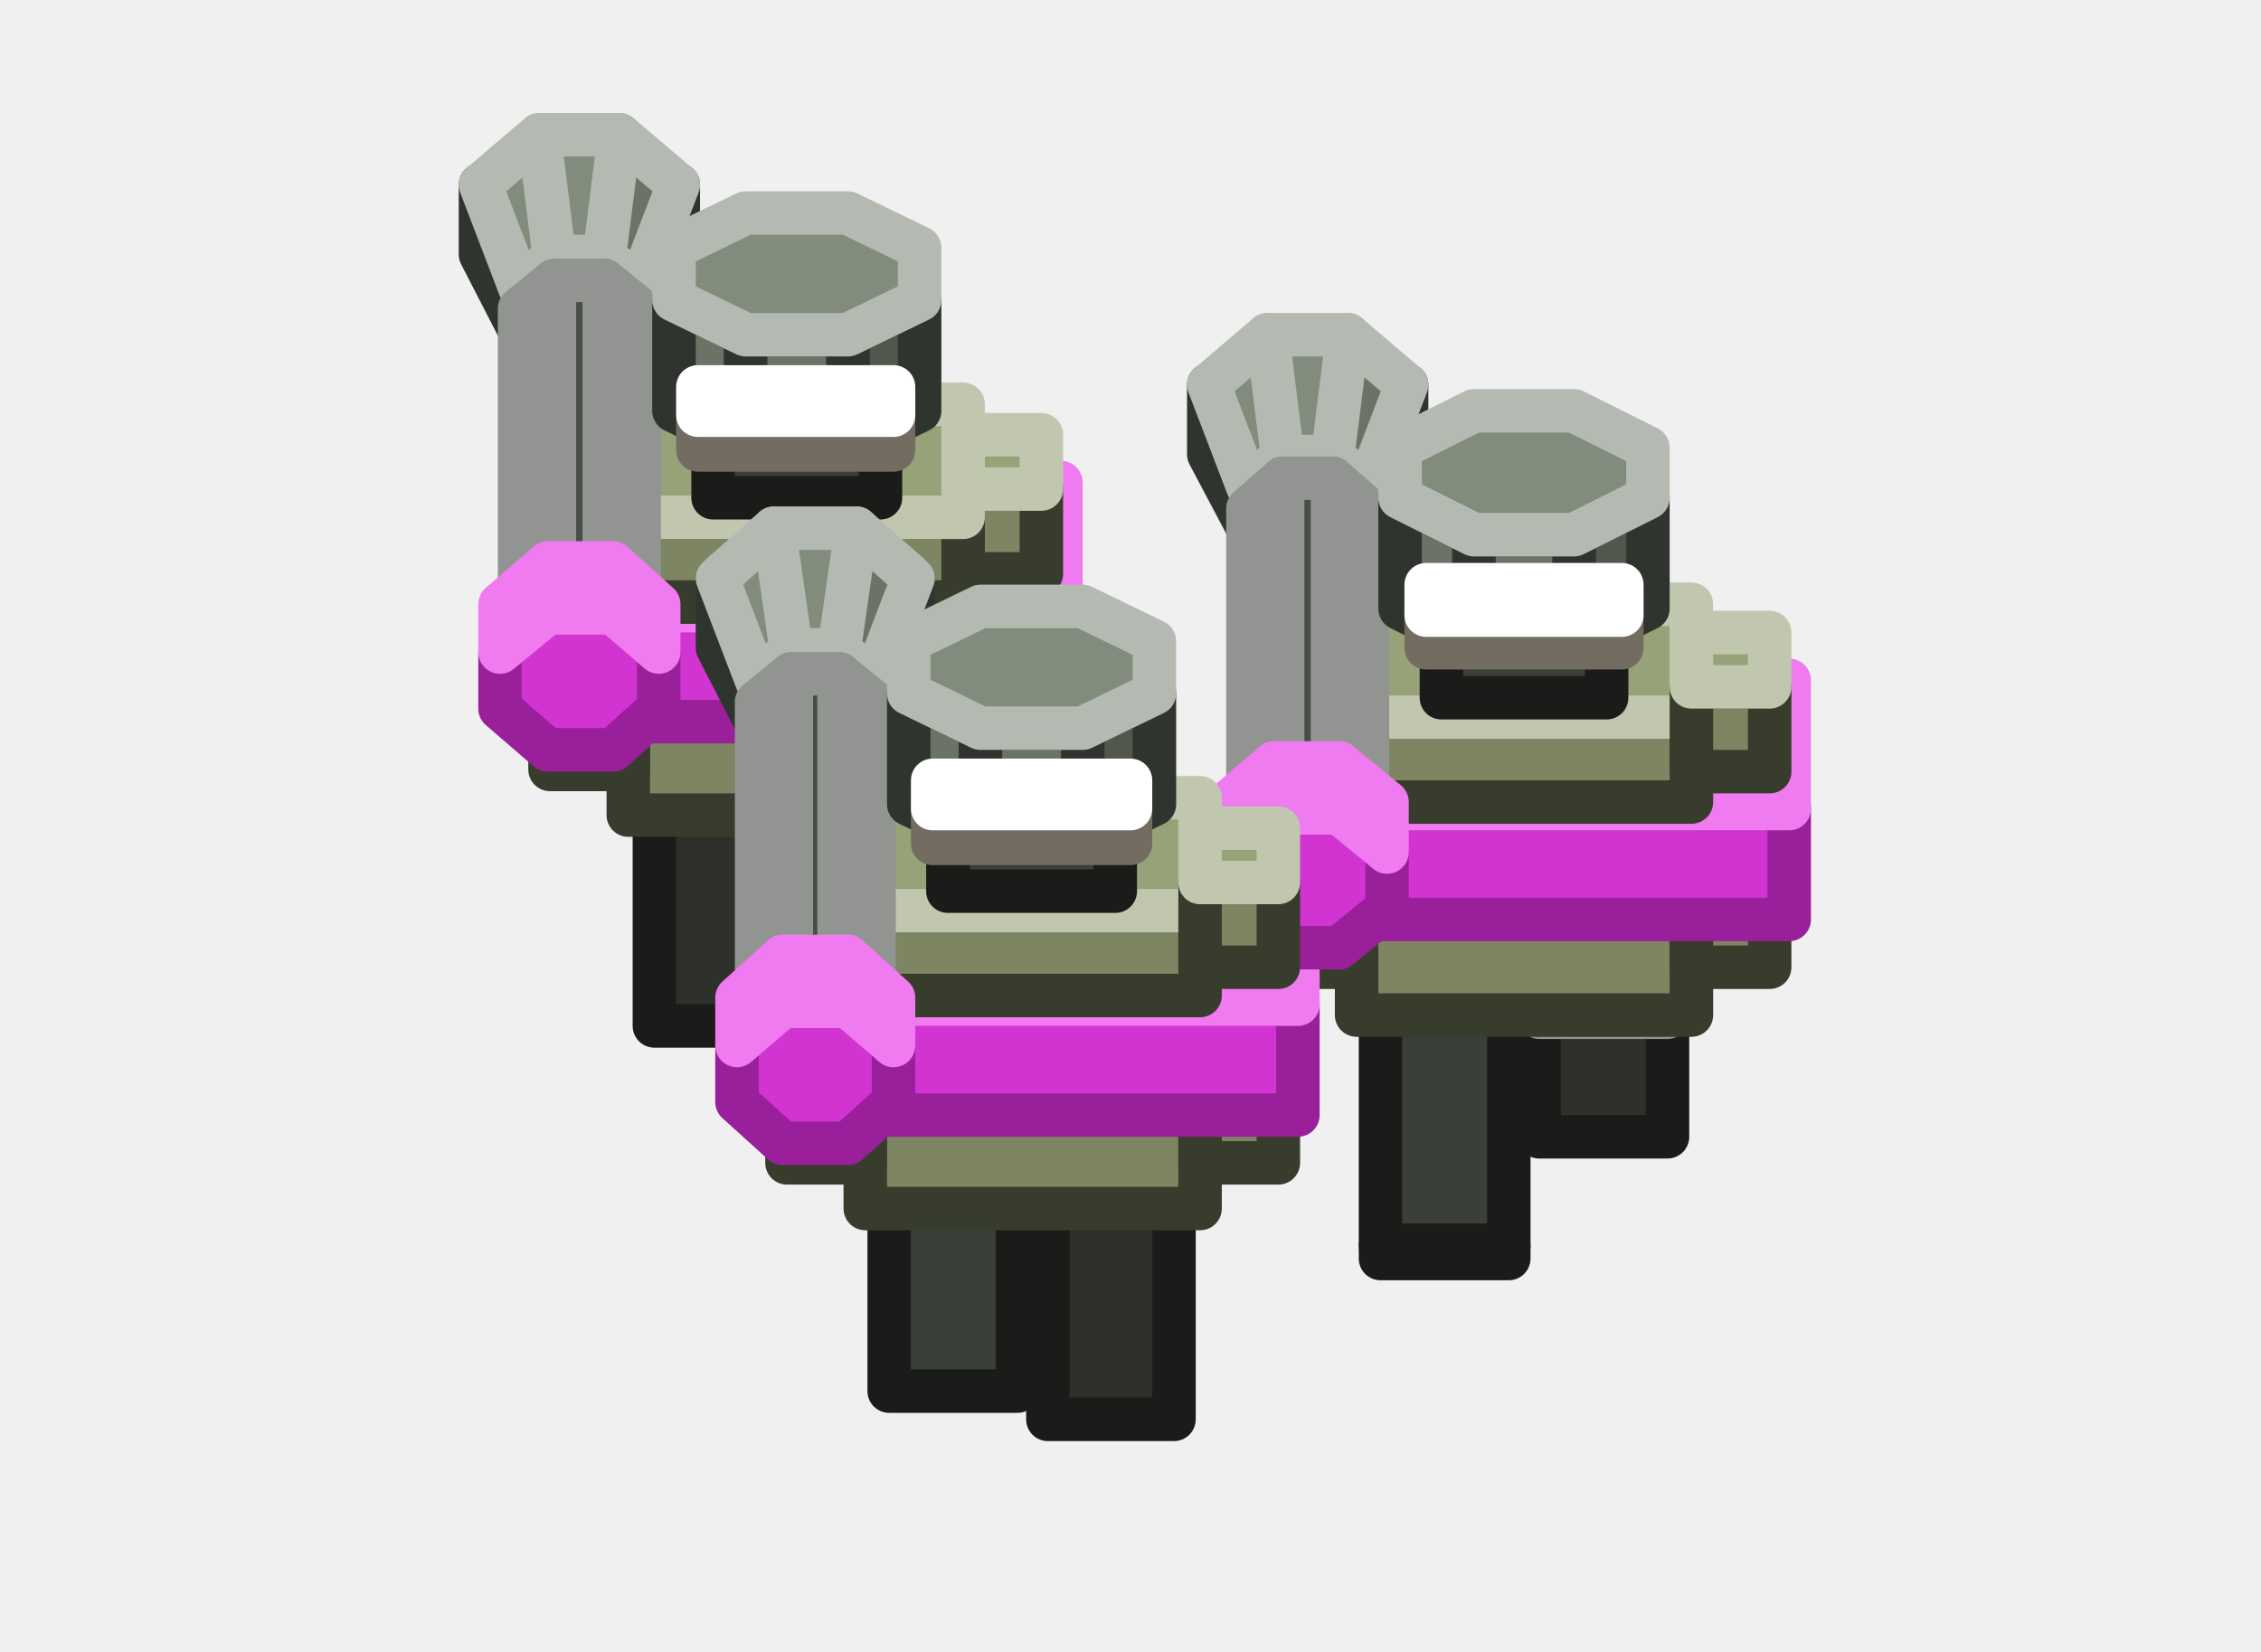
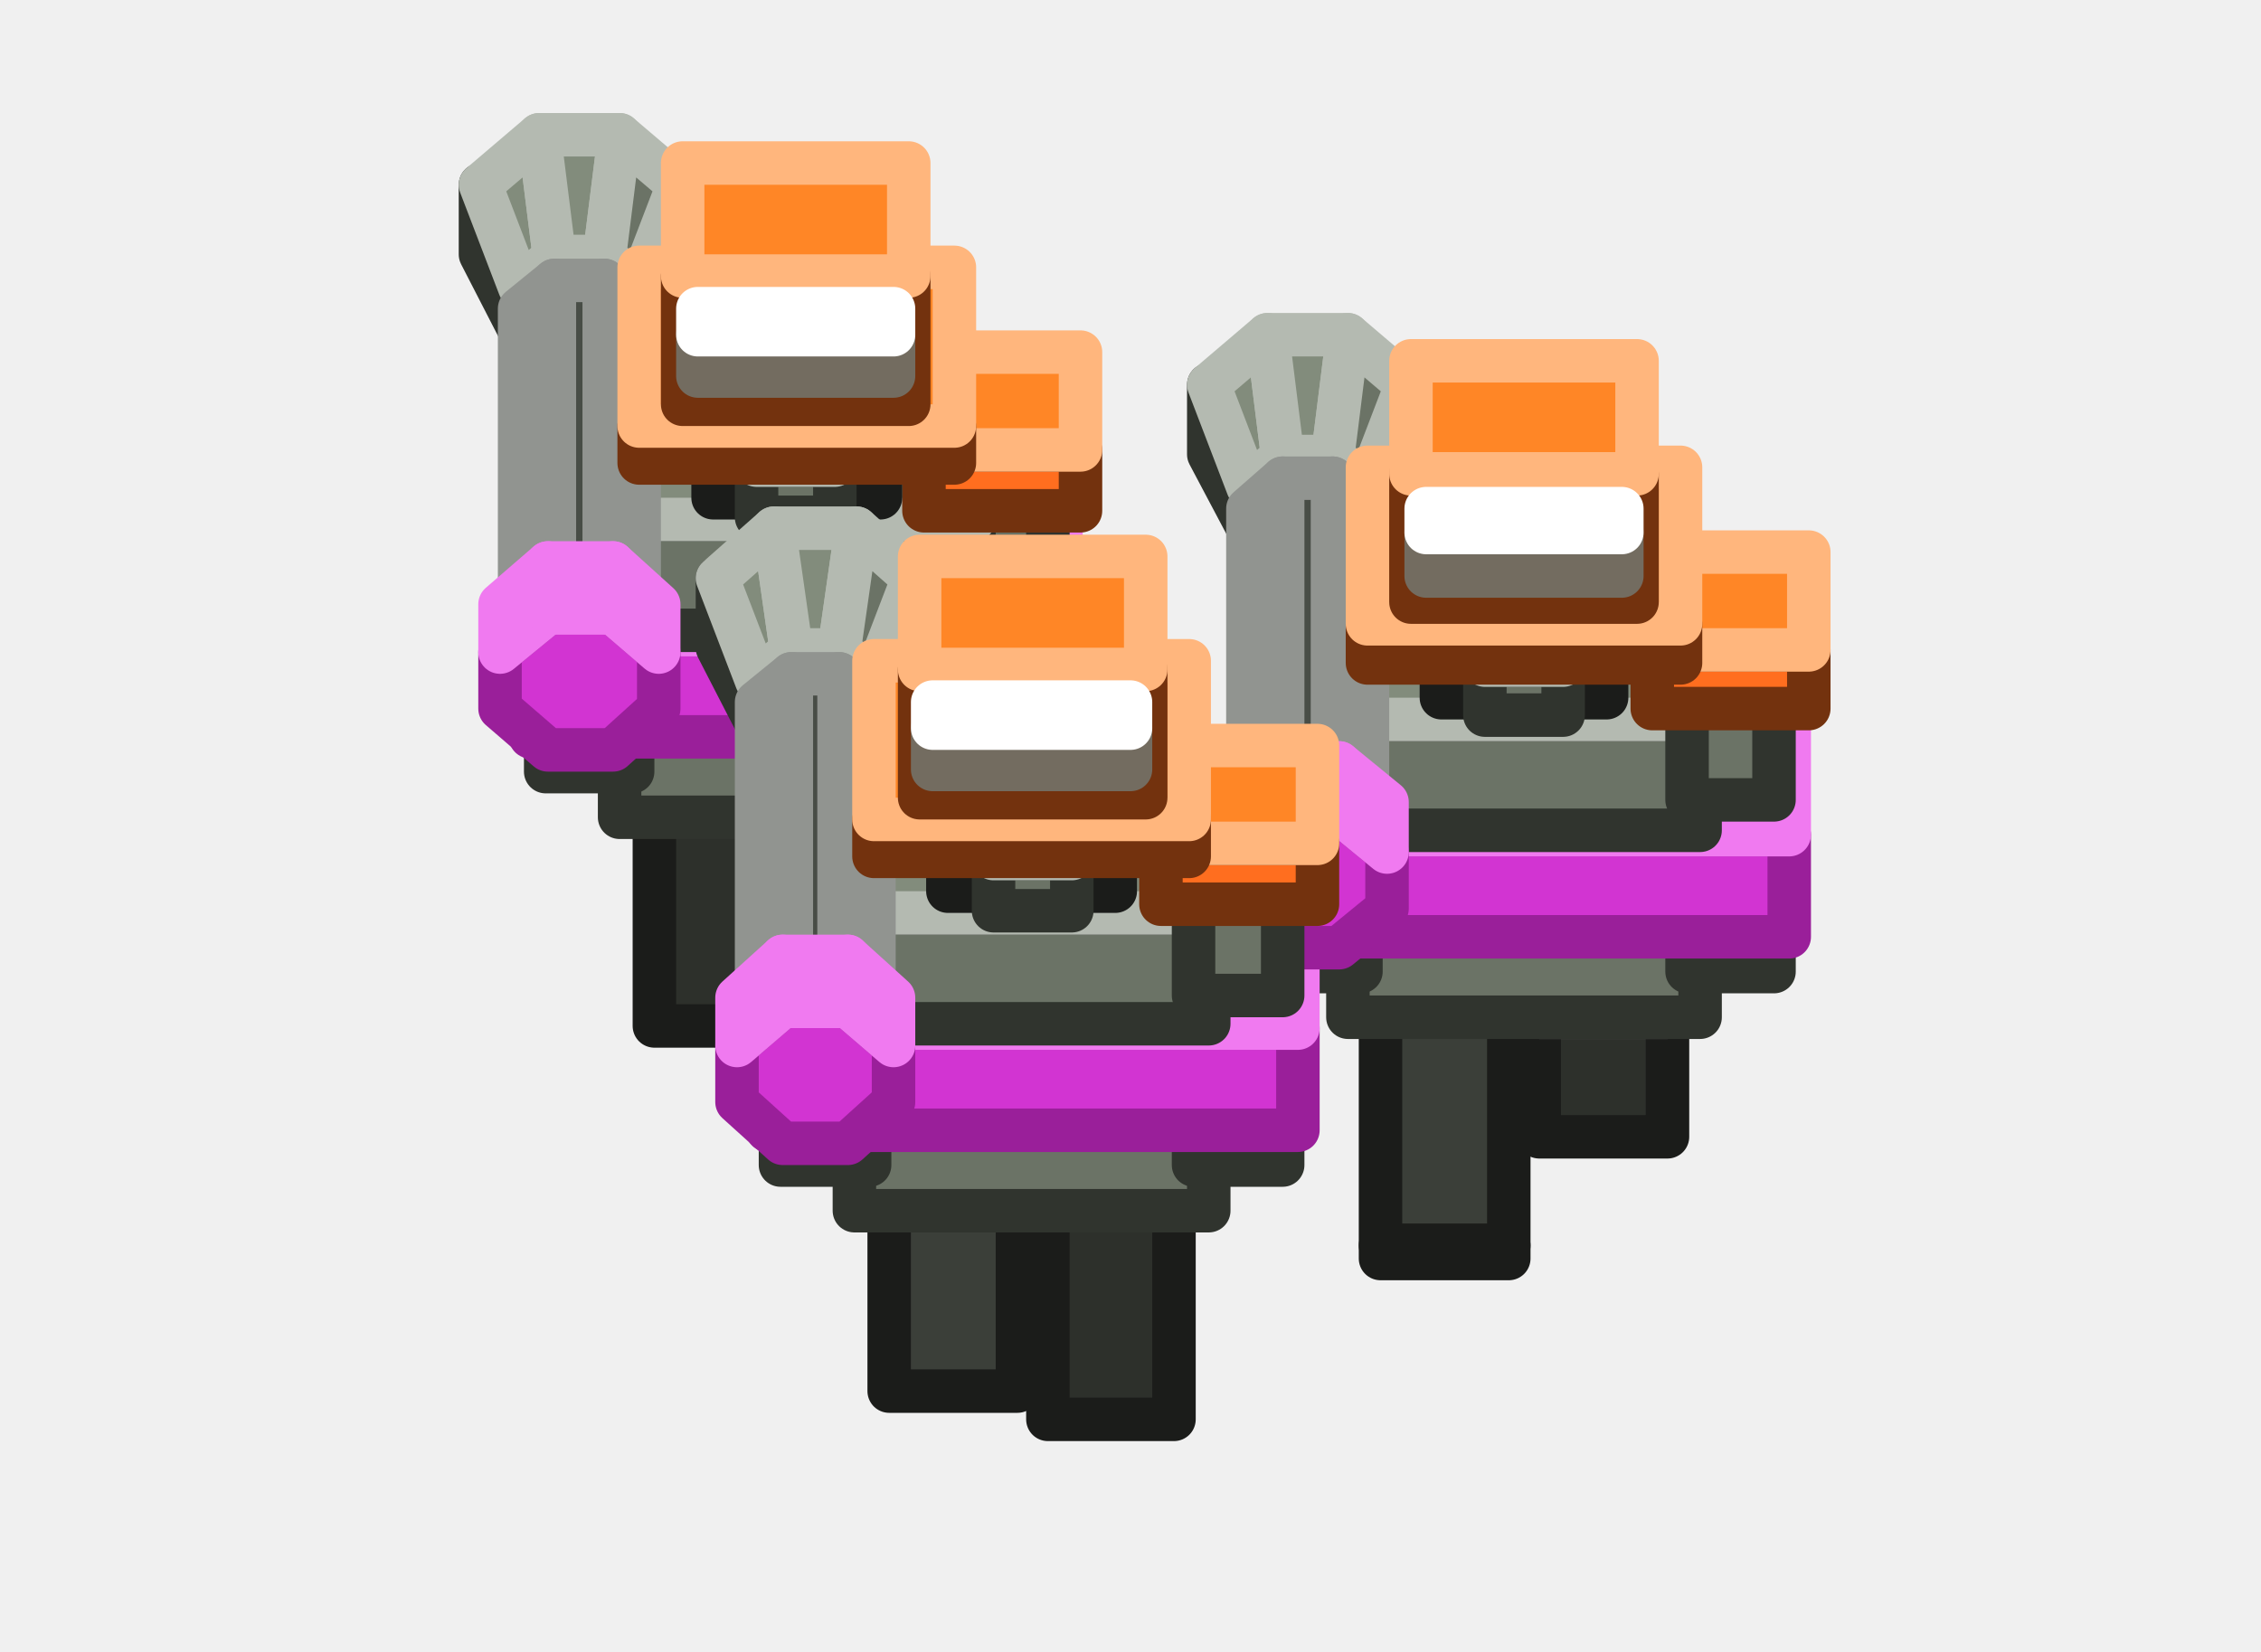
<svg xmlns="http://www.w3.org/2000/svg" width="104" height="76" viewBox="0 0 104 76">
  <g stroke-width="2" stroke-linejoin="round">
    <polygon points="31.2,8.5 31.2,11.7 29.4,15.2 29.4,13.2" fill="#51574D" stroke="#30342E" />
    <polygon points="22.1,11.7 22.1,8.5 23.9,13.2 23.9,15.2" fill="#6B7366" stroke="#30342E" />
    <polygon points="23.9,13.2 25.5,11.8 27.8,11.8 29.4,13.2 29.4,15.2 27.8,16.5 25.5,16.5 23.9,15.2" fill="#6B7366" stroke="#30342E" />
    <polygon points="22.1,8.5 24.8,6.2 25.5,11.8 23.9,13.2" fill="#828C7C" stroke="#B4BAB1" />
    <polygon points="24.8,6.2 28.5,6.2 27.8,11.8 25.5,11.8" fill="#828C7C" stroke="#B4BAB1" />
    <polygon points="28.5,6.2 31.2,8.5 29.4,13.2 27.8,11.8" fill="#6B7366" stroke="#B4BAB1" />
+     <polygon points="40.7,26.9 32.5,26.9 32.5,19.9 40.7,19.9" fill="#FF6E1F" stroke="#73320E" />
+     <polygon points="32.5,19.9 32.5,18.3 40.7,18.3 40.7,19.9" fill="#FF8626" stroke="#FFB67D" />
    <polygon points="43.2,45.9 37.3,45.9 37.3,33.2 43.2,33.2" fill="#3B3F39" stroke="#1B1C1A" />
    <polygon points="37.3,33.2 37.3,31.2 43.2,31.2 43.2,33.2" fill="#484D46" stroke="#919490" />
    <polygon points="35.9,47.2 30.1,47.2 30.1,36.8 35.9,36.8" fill="#2D302B" stroke="#1B1C1A" />
    <polygon points="30.1,36.8 30.1,33 35.9,33 35.9,36.8" fill="#484D46" stroke="#919490" />
-     <polygon points="42,30.9 31.2,30.9 31.2,19.9 42,19.9" fill="#6E5D50" stroke="#322A24" />
-     <polygon points="31.2,19.9 31.2,17.6 42,17.6 42,19.9" fill="#867162" stroke="#B6AAA1" />
-     <polygon points="44.3,37.5 28.9,37.5 28.9,32.8 44.3,32.8" fill="#7D8562" stroke="#383C2C" />
-     <polygon points="28.9,32.8 28.9,27.6 44.3,27.6 44.3,32.8" fill="#98A278" stroke="#C1C7AE" />
-     <polygon points="47.9,35.4 44.3,35.4 44.3,31.5 47.9,31.5" fill="#7D8562" stroke="#383C2C" />
-     <polygon points="44.3,31.5 44.3,29 47.9,29 47.9,31.5" fill="#98A278" stroke="#C1C7AE" />
-     <polygon points="28.9,35.4 25.3,35.4 25.3,31.5 28.9,31.5" fill="#7D8562" stroke="#383C2C" />
-     <polygon points="25.3,31.5 25.3,29 28.9,29 28.9,31.5" fill="#98A278" stroke="#C1C7AE" />
-     <polygon points="48.8,33.2 24.4,33.2 24.4,28.1 48.8,28.1" fill="#D234D2" stroke="#9A1F9A" />
-     <polygon points="24.4,28.1 24.4,22.2 48.8,22.2 48.8,28.1" fill="#F07AF0" stroke="#F07AF0" />
+     <polygon points="42.9,30.9 30.3,30.9 30.3,19.1 42.9,19.1" fill="#6E5D50" stroke="#322A24" />
+     <polygon points="30.3,19.1 30.3,16.8 42.9,16.8 42.9,19.1" fill="#867162" stroke="#B6AAA1" />
+     <polygon points="44.8,37.6 28.5,37.6 28.5,33.7 44.8,33.7" fill="#6B7366" stroke="#30342E" />
+     <polygon points="28.5,33.7 28.5,28.3 44.8,28.3 44.8,33.7" fill="#828C7C" stroke="#B4BAB1" />
+     <polygon points="48.2,35.5 44.1,35.5 44.1,32.4 48.2,32.4" fill="#6B7366" stroke="#30342E" />
+     <polygon points="44.1,32.4 44.1,29.6 48.2,29.6 48.2,32.4" fill="#828C7C" stroke="#B4BAB1" />
+     <polygon points="29.1,35.5 25.1,35.5 25.1,32.4 29.1,32.4" fill="#6B7366" stroke="#30342E" />
+     <polygon points="25.1,32.4 25.1,29.6 29.1,29.6 29.1,32.4" fill="#828C7C" stroke="#B4BAB1" />
+     <polygon points="48.8,33.9 24.4,33.9 24.4,29.2 48.8,29.2" fill="#D234D2" stroke="#9A1F9A" />
+     <polygon points="24.4,29.2 24.4,23.4 48.8,23.4 48.8,29.2" fill="#F07AF0" stroke="#F07AF0" />
+     <polygon points="42.5,19.3 30.7,19.3 30.7,17.4 42.5,17.4" fill="#FF6E1F" stroke="#73320E" />
+     <polygon points="30.7,17.4 30.7,14.7 42.5,14.7 42.5,17.4" fill="#FF8626" stroke="#FFB67D" />
    <polygon points="64.7,17.7 64.7,20.9 62.9,24.3 62.9,22.4" fill="#51574D" stroke="#30342E" />
    <polygon points="55.6,20.9 55.6,17.7 57.4,22.4 57.4,24.3" fill="#6B7366" stroke="#30342E" />
    <polygon points="57.4,22.4 59,21 61.3,21 62.9,22.4 62.9,24.3 61.3,25.7 59,25.7 57.4,24.3" fill="#6B7366" stroke="#30342E" />
    <polygon points="55.6,17.7 58.3,15.4 59,21 57.4,22.4" fill="#828C7C" stroke="#B4BAB1" />
    <polygon points="58.3,15.4 62,15.4 61.3,21 59,21" fill="#828C7C" stroke="#B4BAB1" />
    <polygon points="62,15.4 64.7,17.7 62.9,22.4 61.3,21" fill="#6B7366" stroke="#B4BAB1" />
-     <polygon points="47.9,26.4 44.3,26.4 44.3,22.5 47.9,22.5" fill="#7D8562" stroke="#383C2C" />
-     <polygon points="44.3,22.5 44.3,20 47.9,20 47.9,22.5" fill="#98A278" stroke="#C1C7AE" />
-     <polygon points="28.9,26.4 25.3,26.4 25.3,22.5 28.9,22.5" fill="#7D8562" stroke="#383C2C" />
-     <polygon points="25.3,22.5 25.3,20 28.9,20 28.9,22.5" fill="#98A278" stroke="#C1C7AE" />
-     <polygon points="44.3,27.7 28.9,27.7 28.9,23.8 44.3,23.8" fill="#7D8562" stroke="#383C2C" />
-     <polygon points="28.9,23.8 28.9,18.6 44.3,18.6 44.3,23.8" fill="#98A278" stroke="#C1C7AE" />
+     <polygon points="48.2,27.7 44.1,27.7 44.1,22.6 48.2,22.6" fill="#6B7366" stroke="#30342E" />
+     <polygon points="44.1,22.6 44.1,19.9 48.2,19.9 48.2,22.6" fill="#828C7C" stroke="#B4BAB1" />
+     <polygon points="29.1,27.7 25.1,27.7 25.1,22.6 29.1,22.6" fill="#6B7366" stroke="#30342E" />
+     <polygon points="25.1,22.6 25.1,19.9 29.1,19.9 29.1,22.6" fill="#828C7C" stroke="#B4BAB1" />
+     <polygon points="44.8,29 28.5,29 28.5,23.9 44.8,23.9" fill="#6B7366" stroke="#30342E" />
+     <polygon points="28.5,23.9 28.5,18.5 44.8,18.5 44.8,23.9" fill="#828C7C" stroke="#B4BAB1" />
+     <polygon points="49.7,23.5 42.5,23.5 42.5,20.7 49.7,20.7" fill="#FF6E1F" stroke="#73320E" />
+     <polygon points="42.5,20.7 42.5,16.2 49.7,16.2 49.7,20.7" fill="#FF8626" stroke="#FFB67D" />
    <polygon points="40.5,22.9 32.8,22.9 32.8,19.4 40.5,19.4" fill="#3B3F39" stroke="#1B1C1A" />
    <polygon points="32.8,19.4 32.8,16 40.5,16 40.5,19.4" fill="#484D46" stroke="#919490" />
+     <polygon points="74.2,36.1 66,36.1 66,29 74.2,29" fill="#FF6E1F" stroke="#73320E" />
+     <polygon points="66,29 66,27.5 74.2,27.5 74.2,29" fill="#FF8626" stroke="#FFB67D" />
    <polygon points="76.7,52.3 70.8,52.3 70.8,46.8 76.7,46.8" fill="#2D302B" stroke="#1B1C1A" />
    <polygon points="70.8,46.8 70.8,41.4 76.7,41.4 76.7,46.8" fill="#484D46" stroke="#919490" />
    <polygon points="69.4,57.3 63.5,57.3 63.5,43.8 69.4,43.8" fill="#3B3F39" stroke="#1B1C1A" />
    <polygon points="63.5,57.3 63.5,57.9 69.4,57.9 69.4,57.3" fill="#2D302B" stroke="#1B1C1A" />
-     <polygon points="75.5,40 64.7,40 64.7,29.1 75.5,29.1" fill="#6E5D50" stroke="#322A24" />
-     <polygon points="64.7,29.1 64.7,26.8 75.5,26.8 75.5,29.1" fill="#867162" stroke="#B6AAA1" />
-     <polygon points="77.8,46.7 62.4,46.7 62.4,42 77.8,42" fill="#7D8562" stroke="#383C2C" />
-     <polygon points="62.4,42 62.4,36.8 77.8,36.8 77.8,42" fill="#98A278" stroke="#C1C7AE" />
-     <polygon points="81.4,44.5 77.8,44.5 77.8,40.6 81.4,40.6" fill="#7D8562" stroke="#383C2C" />
-     <polygon points="77.8,40.6 77.8,38.1 81.4,38.1 81.4,40.6" fill="#98A278" stroke="#C1C7AE" />
-     <polygon points="62.4,44.5 58.8,44.5 58.8,40.6 62.4,40.6" fill="#7D8562" stroke="#383C2C" />
-     <polygon points="58.8,40.6 58.8,38.1 62.4,38.1 62.4,40.6" fill="#98A278" stroke="#C1C7AE" />
-     <polygon points="82.3,42.3 57.9,42.3 57.9,37.2 82.3,37.2" fill="#D234D2" stroke="#9A1F9A" />
-     <polygon points="57.9,37.2 57.9,31.3 82.3,31.3 82.3,37.2" fill="#F07AF0" stroke="#F07AF0" />
+     <polygon points="76.4,40 63.8,40 63.8,28.3 76.4,28.3" fill="#6E5D50" stroke="#322A24" />
+     <polygon points="63.8,28.3 63.8,26 76.4,26 76.4,28.3" fill="#867162" stroke="#B6AAA1" />
+     <polygon points="38.4,23.8 34.8,23.8 34.8,21.4 38.4,21.4" fill="#6B7366" stroke="#30342E" />
+     <polygon points="34.8,21.4 34.8,20 38.4,20 38.4,21.4" fill="#828C7C" stroke="#B4BAB1" />
+     <polygon points="78.2,46.8 62,46.8 62,42.9 78.2,42.9" fill="#6B7366" stroke="#30342E" />
+     <polygon points="62,42.9 62,37.4 78.2,37.4 78.2,42.9" fill="#828C7C" stroke="#B4BAB1" />
+     <polygon points="81.6,44.7 77.6,44.7 77.6,41.5 81.6,41.5" fill="#6B7366" stroke="#30342E" />
+     <polygon points="77.6,41.5 77.6,38.8 81.6,38.8 81.6,41.5" fill="#828C7C" stroke="#B4BAB1" />
+     <polygon points="62.6,44.7 58.6,44.7 58.6,41.5 62.6,41.5" fill="#6B7366" stroke="#30342E" />
+     <polygon points="58.6,41.5 58.6,38.8 62.6,38.8 62.6,41.5" fill="#828C7C" stroke="#B4BAB1" />
+     <polygon points="82.3,43.1 57.9,43.1 57.9,38.4 82.3,38.4" fill="#D234D2" stroke="#9A1F9A" />
+     <polygon points="57.9,38.4 57.9,32.5 82.3,32.5 82.3,38.4" fill="#F07AF0" stroke="#F07AF0" />
    <polygon points="23.9,27.8 25.5,26.4 27.8,26.4 29.4,27.8 29.4,29.8 27.8,31.1 25.5,31.1 23.9,29.8" fill="#3B3F39" stroke="#1B1C1A" />
    <polygon points="23.9,14.2 25.5,12.9 25.5,26.4 23.9,27.8" fill="#484D46" stroke="#919490" />
    <polygon points="25.5,12.9 27.8,12.9 27.8,26.4 25.5,26.4" fill="#484D46" stroke="#919490" />
    <polygon points="27.8,12.9 29.4,14.2 29.4,27.8 27.8,26.4" fill="#3B3F39" stroke="#919490" />
-     <polygon points="77.8,36.9 62.4,36.9 62.4,33 77.8,33" fill="#7D8562" stroke="#383C2C" />
-     <polygon points="62.4,33 62.4,27.8 77.8,27.8 77.8,33" fill="#98A278" stroke="#C1C7AE" />
-     <polygon points="81.4,35.5 77.8,35.5 77.8,31.6 81.4,31.6" fill="#7D8562" stroke="#383C2C" />
-     <polygon points="77.8,31.6 77.8,29.1 81.4,29.1 81.4,31.6" fill="#98A278" stroke="#C1C7AE" />
-     <polygon points="62.4,35.5 58.8,35.5 58.8,31.6 62.4,31.6" fill="#7D8562" stroke="#383C2C" />
-     <polygon points="58.8,31.6 58.8,29.1 62.4,29.1 62.4,31.6" fill="#98A278" stroke="#C1C7AE" />
+     <polygon points="76,28.5 64.2,28.5 64.2,26.5 76,26.5" fill="#FF6E1F" stroke="#73320E" />
+     <polygon points="64.2,26.5 64.2,23.8 76,23.8 76,26.5" fill="#FF8626" stroke="#FFB67D" />
+     <polygon points="78.2,38.2 62,38.2 62,33.1 78.2,33.1" fill="#6B7366" stroke="#30342E" />
+     <polygon points="62,33.1 62,27.6 78.2,27.6 78.2,33.1" fill="#828C7C" stroke="#B4BAB1" />
+     <polygon points="81.6,36.8 77.6,36.8 77.6,31.7 81.6,31.7" fill="#6B7366" stroke="#30342E" />
+     <polygon points="77.6,31.7 77.6,29 81.6,29 81.6,31.7" fill="#828C7C" stroke="#B4BAB1" />
+     <polygon points="62.6,36.8 58.6,36.8 58.6,31.7 62.6,31.7" fill="#6B7366" stroke="#30342E" />
+     <polygon points="58.6,31.7 58.6,29 62.6,29 62.6,31.7" fill="#828C7C" stroke="#B4BAB1" />
    <polygon points="57.4,37 59,35.6 61.3,35.6 62.9,37 62.9,38.9 61.3,40.3 59,40.3 57.4,38.9" fill="#3B3F39" stroke="#1B1C1A" />
    <polygon points="57.4,23.4 59,22 59,35.6 57.4,37" fill="#484D46" stroke="#919490" />
    <polygon points="59,22 61.3,22 61.3,35.6 59,35.6" fill="#484D46" stroke="#919490" />
    <polygon points="61.3,22 62.9,23.4 62.9,37 61.3,35.6" fill="#3B3F39" stroke="#919490" />
-     <polygon points="34.3,20.5 31,18.9 31,13.8 34.3,15.4" fill="#6B7366" stroke="#30342E" />
-     <polygon points="42.3,18.9 39,20.5 39,15.4 42.3,13.8" fill="#51574D" stroke="#30342E" />
-     <polygon points="39,20.5 34.3,20.5 34.3,15.4 39,15.4" fill="#6B7366" stroke="#30342E" />
-     <polygon points="34.3,15.4 31,13.8 31,11.4 34.3,9.8 39,9.8 42.3,11.4 42.3,13.8 39,15.4" fill="#828C7C" stroke="#B4BAB1" />
-     <polygon points="41.1,20.7 32.1,20.7 32.1,19.1 41.1,19.1" fill="#FFF1D6" stroke="#736C60" />
-     <polygon points="32.1,19.1 32.1,17.8 41.1,17.8 41.1,19.1" fill="#FFFFFF" stroke="#FFFFFF" />
+     <polygon points="43.9,21.3 29.4,21.3 29.4,19.6 43.9,19.6" fill="#FF6E1F" stroke="#73320E" />
+     <polygon points="29.4,19.6 29.4,12.3 43.9,12.3 43.9,19.6" fill="#FF8626" stroke="#FFB67D" />
+     <polygon points="41.8,18.6 31.4,18.6 31.4,12.7 41.8,12.7" fill="#FF6E1F" stroke="#73320E" />
+     <polygon points="31.4,12.7 31.4,7.5 41.8,7.5 41.8,12.7" fill="#FF8626" stroke="#FFB67D" />
+     <polygon points="41.1,17.3 32.1,17.3 32.1,15.4 41.1,15.4" fill="#FFF1D6" stroke="#736C60" />
+     <polygon points="32.1,15.4 32.1,14.2 41.1,14.2 41.1,15.4" fill="#FFFFFF" stroke="#FFFFFF" />
    <polygon points="23,30 25.2,28.2 28.2,28.2 30.3,30 30.3,32.6 28.2,34.5 25.2,34.5 23,32.6" fill="#D234D2" stroke="#9A1F9A" />
    <polygon points="23,27.8 25.2,25.9 25.2,28.2 23,30" fill="#F07AF0" stroke="#F07AF0" />
    <polygon points="25.2,25.9 28.2,25.9 28.2,28.2 25.2,28.2" fill="#F07AF0" stroke="#F07AF0" />
    <polygon points="28.2,25.9 30.3,27.8 30.3,30 28.2,28.2" fill="#D234D2" stroke="#F07AF0" />
+     <polygon points="83.2,32.6 76,32.6 76,29.9 83.2,29.9" fill="#FF6E1F" stroke="#73320E" />
+     <polygon points="76,29.9 76,25.4 83.2,25.4 83.2,29.9" fill="#FF8626" stroke="#FFB67D" />
    <polygon points="73.9,32.1 66.3,32.1 66.3,28.5 73.9,28.5" fill="#3B3F39" stroke="#1B1C1A" />
    <polygon points="66.3,28.5 66.3,25.1 73.9,25.1 73.9,28.5" fill="#484D46" stroke="#919490" />
    <polygon points="42,26.6 42,29.8 40.2,33.3 40.2,31.3" fill="#51574D" stroke="#30342E" />
    <polygon points="33,29.8 33,26.6 34.8,31.3 34.8,33.3" fill="#6B7366" stroke="#30342E" />
    <polygon points="34.8,31.3 36.4,29.9 38.6,29.9 40.2,31.3 40.2,33.3 38.6,34.6 36.4,34.6 34.8,33.3" fill="#6B7366" stroke="#30342E" />
    <polygon points="33,26.6 35.6,24.3 36.4,29.9 34.8,31.3" fill="#828C7C" stroke="#B4BAB1" />
    <polygon points="35.6,24.3 39.4,24.3 38.6,29.9 36.4,29.9" fill="#828C7C" stroke="#B4BAB1" />
    <polygon points="39.4,24.3 42,26.6 40.2,31.3 38.6,29.9" fill="#6B7366" stroke="#B4BAB1" />
-     <polygon points="67.8,29.7 64.4,28 64.4,22.9 67.8,24.6" fill="#6B7366" stroke="#30342E" />
-     <polygon points="75.8,28 72.4,29.7 72.4,24.6 75.8,22.9" fill="#51574D" stroke="#30342E" />
-     <polygon points="72.4,29.7 67.8,29.7 67.8,24.6 72.4,24.6" fill="#6B7366" stroke="#30342E" />
-     <polygon points="67.8,24.6 64.4,22.9 64.4,20.6 67.8,18.9 72.4,18.9 75.8,20.6 75.8,22.9 72.4,24.6" fill="#828C7C" stroke="#B4BAB1" />
+     <polygon points="71.9,32.9 68.3,32.9 68.3,30.6 71.9,30.6" fill="#6B7366" stroke="#30342E" />
+     <polygon points="68.3,30.6 68.3,29.2 71.9,29.2 71.9,30.6" fill="#828C7C" stroke="#B4BAB1" />
+     <polygon points="51.5,45 43.4,45 43.4,38 51.5,38" fill="#FF6E1F" stroke="#73320E" />
+     <polygon points="43.4,38 43.4,36.4 51.5,36.4 51.5,38" fill="#FF8626" stroke="#FFB67D" />
    <polygon points="54,65.3 48.2,65.3 48.2,54.9 54,54.9" fill="#2D302B" stroke="#1B1C1A" />
    <polygon points="48.2,54.9 48.2,51.1 54,51.1 54,54.9" fill="#484D46" stroke="#919490" />
    <polygon points="46.8,64 40.9,64 40.9,51.3 46.8,51.3" fill="#3B3F39" stroke="#1B1C1A" />
    <polygon points="40.9,51.3 40.9,49.3 46.8,49.3 46.8,51.3" fill="#484D46" stroke="#919490" />
-     <polygon points="52.9,49 42,49 42,38 52.9,38" fill="#6E5D50" stroke="#322A24" />
-     <polygon points="42,38 42,35.7 52.9,35.7 52.9,38" fill="#867162" stroke="#B6AAA1" />
-     <polygon points="55.2,55.6 39.8,55.6 39.8,50.9 55.2,50.9" fill="#7D8562" stroke="#383C2C" />
-     <polygon points="39.8,50.9 39.8,45.7 55.2,45.7 55.2,50.9" fill="#98A278" stroke="#C1C7AE" />
-     <polygon points="58.8,53.5 55.2,53.5 55.2,49.6 58.8,49.6" fill="#7D8562" stroke="#383C2C" />
-     <polygon points="55.2,49.6 55.2,47.1 58.8,47.1 58.8,49.6" fill="#98A278" stroke="#C1C7AE" />
-     <polygon points="39.8,53.5 36.2,53.5 36.2,49.6 39.8,49.6" fill="#7D8562" stroke="#383C2C" />
-     <polygon points="36.2,49.6 36.2,47.1 39.8,47.1 39.8,49.6" fill="#98A278" stroke="#C1C7AE" />
-     <polygon points="59.7,51.3 35.3,51.3 35.3,46.2 59.7,46.2" fill="#D234D2" stroke="#9A1F9A" />
-     <polygon points="35.3,46.2 35.3,40.3 59.7,40.3 59.7,46.2" fill="#F07AF0" stroke="#F07AF0" />
+     <polygon points="53.8,49 41.1,49 41.1,37.2 53.8,37.2" fill="#6E5D50" stroke="#322A24" />
+     <polygon points="41.1,37.2 41.1,34.9 53.8,34.9 53.8,37.2" fill="#867162" stroke="#B6AAA1" />
+     <polygon points="55.6,55.7 39.3,55.7 39.3,51.8 55.6,51.8" fill="#6B7366" stroke="#30342E" />
+     <polygon points="39.3,51.8 39.3,46.4 55.6,46.4 55.6,51.8" fill="#828C7C" stroke="#B4BAB1" />
+     <polygon points="59,53.6 54.9,53.6 54.9,50.5 59,50.5" fill="#6B7366" stroke="#30342E" />
+     <polygon points="54.9,50.5 54.9,47.8 59,47.8 59,50.5" fill="#828C7C" stroke="#B4BAB1" />
+     <polygon points="40,53.6 35.9,53.6 35.9,50.5 40,50.5" fill="#6B7366" stroke="#30342E" />
+     <polygon points="35.9,50.5 35.9,47.8 40,47.8 40,50.5" fill="#828C7C" stroke="#B4BAB1" />
+     <polygon points="59.7,52 35.3,52 35.3,47.3 59.7,47.3" fill="#D234D2" stroke="#9A1F9A" />
+     <polygon points="35.3,47.3 35.3,41.5 59.7,41.5 59.7,47.3" fill="#F07AF0" stroke="#F07AF0" />
+     <polygon points="53.4,37.4 41.6,37.4 41.6,35.5 53.4,35.5" fill="#FF6E1F" stroke="#73320E" />
+     <polygon points="41.6,35.5 41.6,32.8 53.4,32.8 53.4,35.5" fill="#FF8626" stroke="#FFB67D" />
    <polygon points="56.5,39.2 58.6,37.4 61.6,37.4 63.8,39.2 63.8,41.8 61.6,43.6 58.6,43.6 56.5,41.8" fill="#D234D2" stroke="#9A1F9A" />
    <polygon points="56.5,36.9 58.6,35.1 58.6,37.4 56.5,39.2" fill="#F07AF0" stroke="#F07AF0" />
    <polygon points="58.6,35.1 61.6,35.1 61.6,37.4 58.6,37.4" fill="#F07AF0" stroke="#F07AF0" />
    <polygon points="61.6,35.1 63.8,36.9 63.8,39.2 61.6,37.4" fill="#D234D2" stroke="#F07AF0" />
-     <polygon points="55.2,45.8 39.8,45.8 39.8,41.9 55.2,41.9" fill="#7D8562" stroke="#383C2C" />
-     <polygon points="39.8,41.9 39.8,36.7 55.2,36.7 55.2,41.9" fill="#98A278" stroke="#C1C7AE" />
-     <polygon points="58.8,44.5 55.2,44.5 55.2,40.6 58.8,40.6" fill="#7D8562" stroke="#383C2C" />
-     <polygon points="55.2,40.6 55.2,38.1 58.8,38.1 58.8,40.6" fill="#98A278" stroke="#C1C7AE" />
-     <polygon points="39.8,44.5 36.2,44.5 36.2,40.6 39.8,40.6" fill="#7D8562" stroke="#383C2C" />
-     <polygon points="36.2,40.6 36.2,38.1 39.8,38.1 39.8,40.6" fill="#98A278" stroke="#C1C7AE" />
+     <polygon points="55.6,47.1 39.3,47.1 39.3,42 55.6,42" fill="#6B7366" stroke="#30342E" />
+     <polygon points="39.3,42 39.3,36.6 55.6,36.6 55.6,42" fill="#828C7C" stroke="#B4BAB1" />
+     <polygon points="59,45.8 54.9,45.8 54.9,40.7 59,40.7" fill="#6B7366" stroke="#30342E" />
+     <polygon points="54.9,40.7 54.9,38 59,38 59,40.7" fill="#828C7C" stroke="#B4BAB1" />
+     <polygon points="40,45.8 35.9,45.8 35.9,40.7 40,40.7" fill="#6B7366" stroke="#30342E" />
+     <polygon points="35.9,40.7 35.9,38 40,38 40,40.7" fill="#828C7C" stroke="#B4BAB1" />
    <polygon points="34.8,45.9 36.4,44.5 38.6,44.5 40.2,45.9 40.2,47.9 38.6,49.2 36.4,49.2 34.8,47.9" fill="#3B3F39" stroke="#1B1C1A" />
    <polygon points="34.8,32.3 36.4,31 36.4,44.5 34.8,45.9" fill="#484D46" stroke="#919490" />
    <polygon points="36.4,31 38.6,31 38.6,44.5 36.4,44.5" fill="#484D46" stroke="#919490" />
    <polygon points="38.6,31 40.2,32.3 40.2,45.9 38.6,44.5" fill="#3B3F39" stroke="#919490" />
-     <polygon points="74.6,29.8 65.6,29.8 65.6,28.3 74.6,28.3" fill="#FFF1D6" stroke="#736C60" />
-     <polygon points="65.6,28.3 65.6,26.9 74.6,26.9 74.6,28.3" fill="#FFFFFF" stroke="#FFFFFF" />
+     <polygon points="77.3,30.5 62.9,30.5 62.9,28.7 77.3,28.7" fill="#FF6E1F" stroke="#73320E" />
+     <polygon points="62.9,28.7 62.9,21.5 77.3,21.5 77.3,28.7" fill="#FF8626" stroke="#FFB67D" />
+     <polygon points="75.3,27.7 64.9,27.7 64.9,21.8 75.3,21.8" fill="#FF6E1F" stroke="#73320E" />
+     <polygon points="64.9,21.8 64.9,16.6 75.3,16.6 75.3,21.8" fill="#FF8626" stroke="#FFB67D" />
+     <polygon points="74.6,26.5 65.6,26.5 65.6,24.5 74.6,24.5" fill="#FFF1D6" stroke="#736C60" />
+     <polygon points="65.6,24.5 65.6,23.4 74.6,23.4 74.6,24.5" fill="#FFFFFF" stroke="#FFFFFF" />
+     <polygon points="60.6,41.6 53.4,41.6 53.4,38.8 60.6,38.8" fill="#FF6E1F" stroke="#73320E" />
+     <polygon points="53.4,38.8 53.4,34.3 60.6,34.3 60.6,38.8" fill="#FF8626" stroke="#FFB67D" />
    <polygon points="51.3,41 43.6,41 43.6,37.5 51.3,37.5" fill="#3B3F39" stroke="#1B1C1A" />
    <polygon points="43.6,37.5 43.6,34.1 51.3,34.1 51.3,37.5" fill="#484D46" stroke="#919490" />
-     <polygon points="45.1,38.6 41.8,37 41.8,31.9 45.1,33.5" fill="#6B7366" stroke="#30342E" />
-     <polygon points="53.1,37 49.8,38.6 49.8,33.5 53.1,31.9" fill="#51574D" stroke="#30342E" />
-     <polygon points="49.8,38.6 45.1,38.6 45.1,33.5 49.8,33.5" fill="#6B7366" stroke="#30342E" />
-     <polygon points="45.1,33.5 41.8,31.9 41.8,29.5 45.1,27.9 49.8,27.9 53.1,29.5 53.1,31.9 49.8,33.5" fill="#828C7C" stroke="#B4BAB1" />
-     <polygon points="52,38.8 42.9,38.8 42.9,37.2 52,37.2" fill="#FFF1D6" stroke="#736C60" />
-     <polygon points="42.9,37.2 42.9,35.9 52,35.9 52,37.2" fill="#FFFFFF" stroke="#FFFFFF" />
+     <polygon points="49.3,41.9 45.7,41.9 45.7,39.5 49.3,39.5" fill="#6B7366" stroke="#30342E" />
+     <polygon points="45.7,39.5 45.7,38.2 49.3,38.2 49.3,39.5" fill="#828C7C" stroke="#B4BAB1" />
+     <polygon points="54.7,39.4 40.2,39.4 40.2,37.7 54.7,37.7" fill="#FF6E1F" stroke="#73320E" />
+     <polygon points="40.2,37.7 40.2,30.4 54.7,30.4 54.7,37.7" fill="#FF8626" stroke="#FFB67D" />
+     <polygon points="52.7,36.7 42.3,36.7 42.3,30.8 52.7,30.8" fill="#FF6E1F" stroke="#73320E" />
+     <polygon points="42.3,30.8 42.3,25.6 52.7,25.6 52.7,30.8" fill="#FF8626" stroke="#FFB67D" />
+     <polygon points="52,35.4 42.9,35.4 42.9,33.5 52,33.5" fill="#FFF1D6" stroke="#736C60" />
+     <polygon points="42.9,33.5 42.9,32.3 52,32.3 52,33.5" fill="#FFFFFF" stroke="#FFFFFF" />
    <polygon points="33.9,48.1 36,46.3 39,46.3 41.1,48.1 41.1,50.7 39,52.6 36,52.6 33.9,50.7" fill="#D234D2" stroke="#9A1F9A" />
    <polygon points="33.9,45.9 36,44 36,46.3 33.9,48.1" fill="#F07AF0" stroke="#F07AF0" />
    <polygon points="36,44 39,44 39,46.3 36,46.3" fill="#F07AF0" stroke="#F07AF0" />
    <polygon points="39,44 41.1,45.9 41.1,48.1 39,46.3" fill="#D234D2" stroke="#F07AF0" />
  </g>
</svg>
